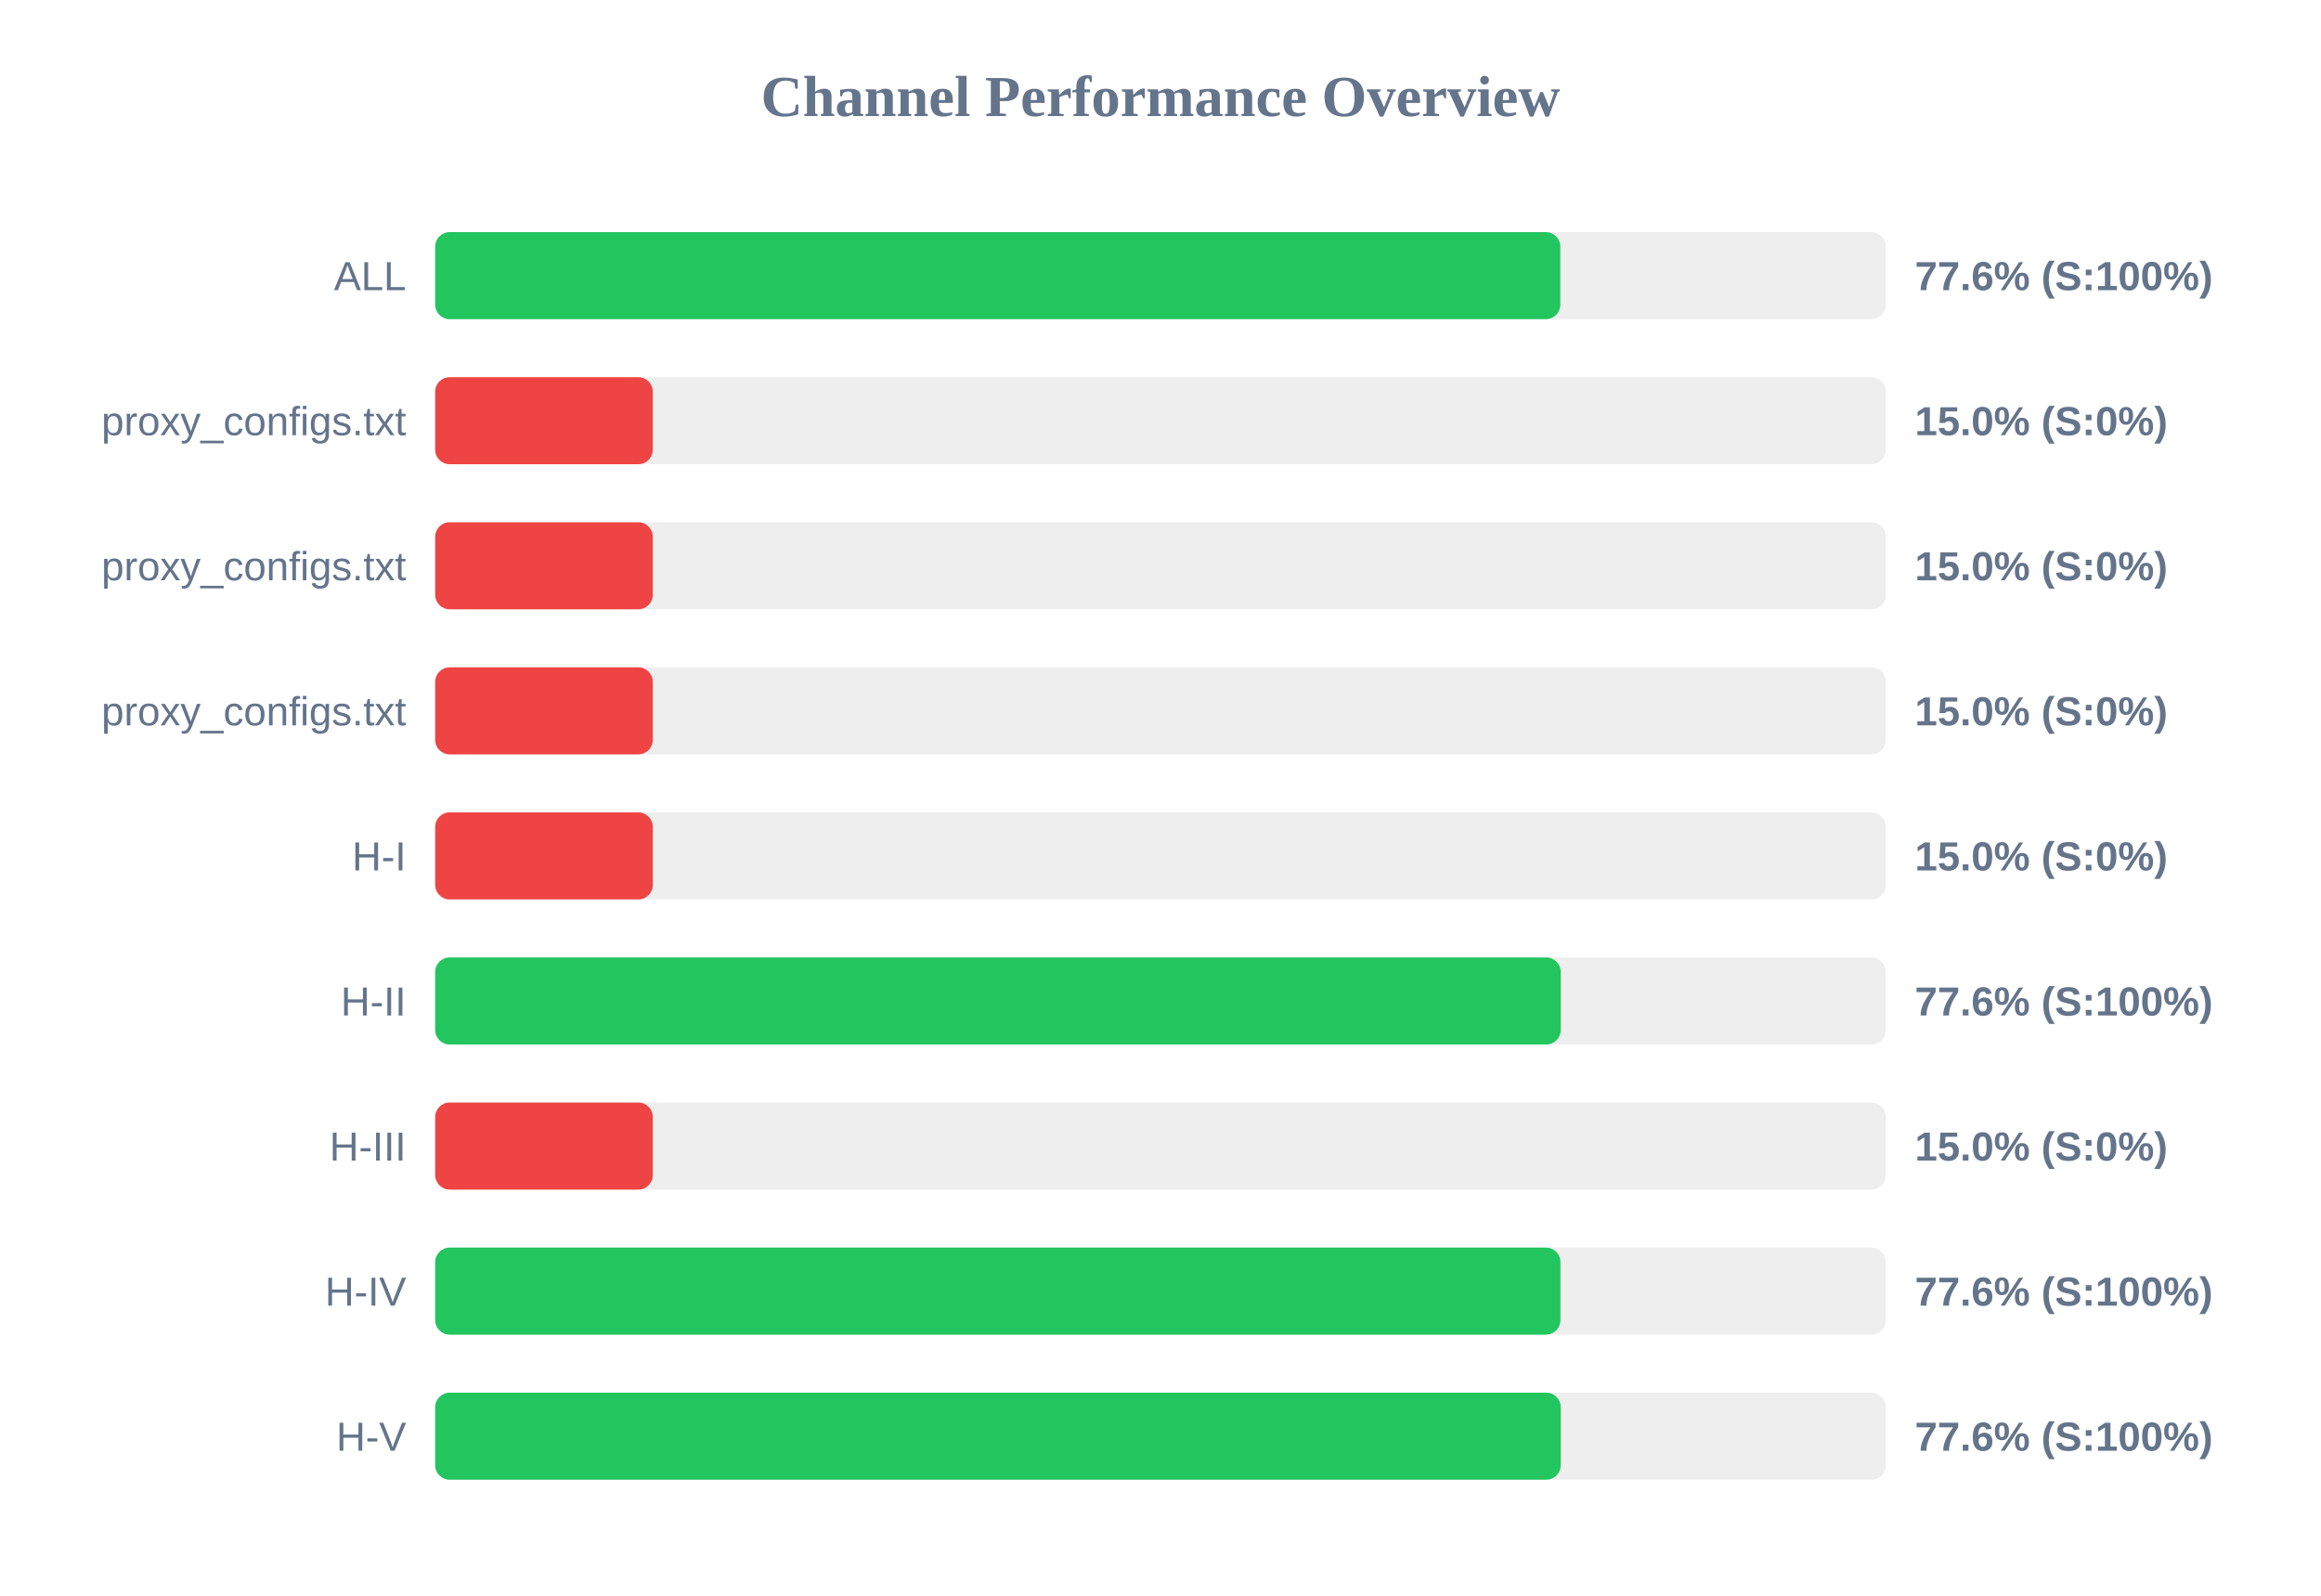
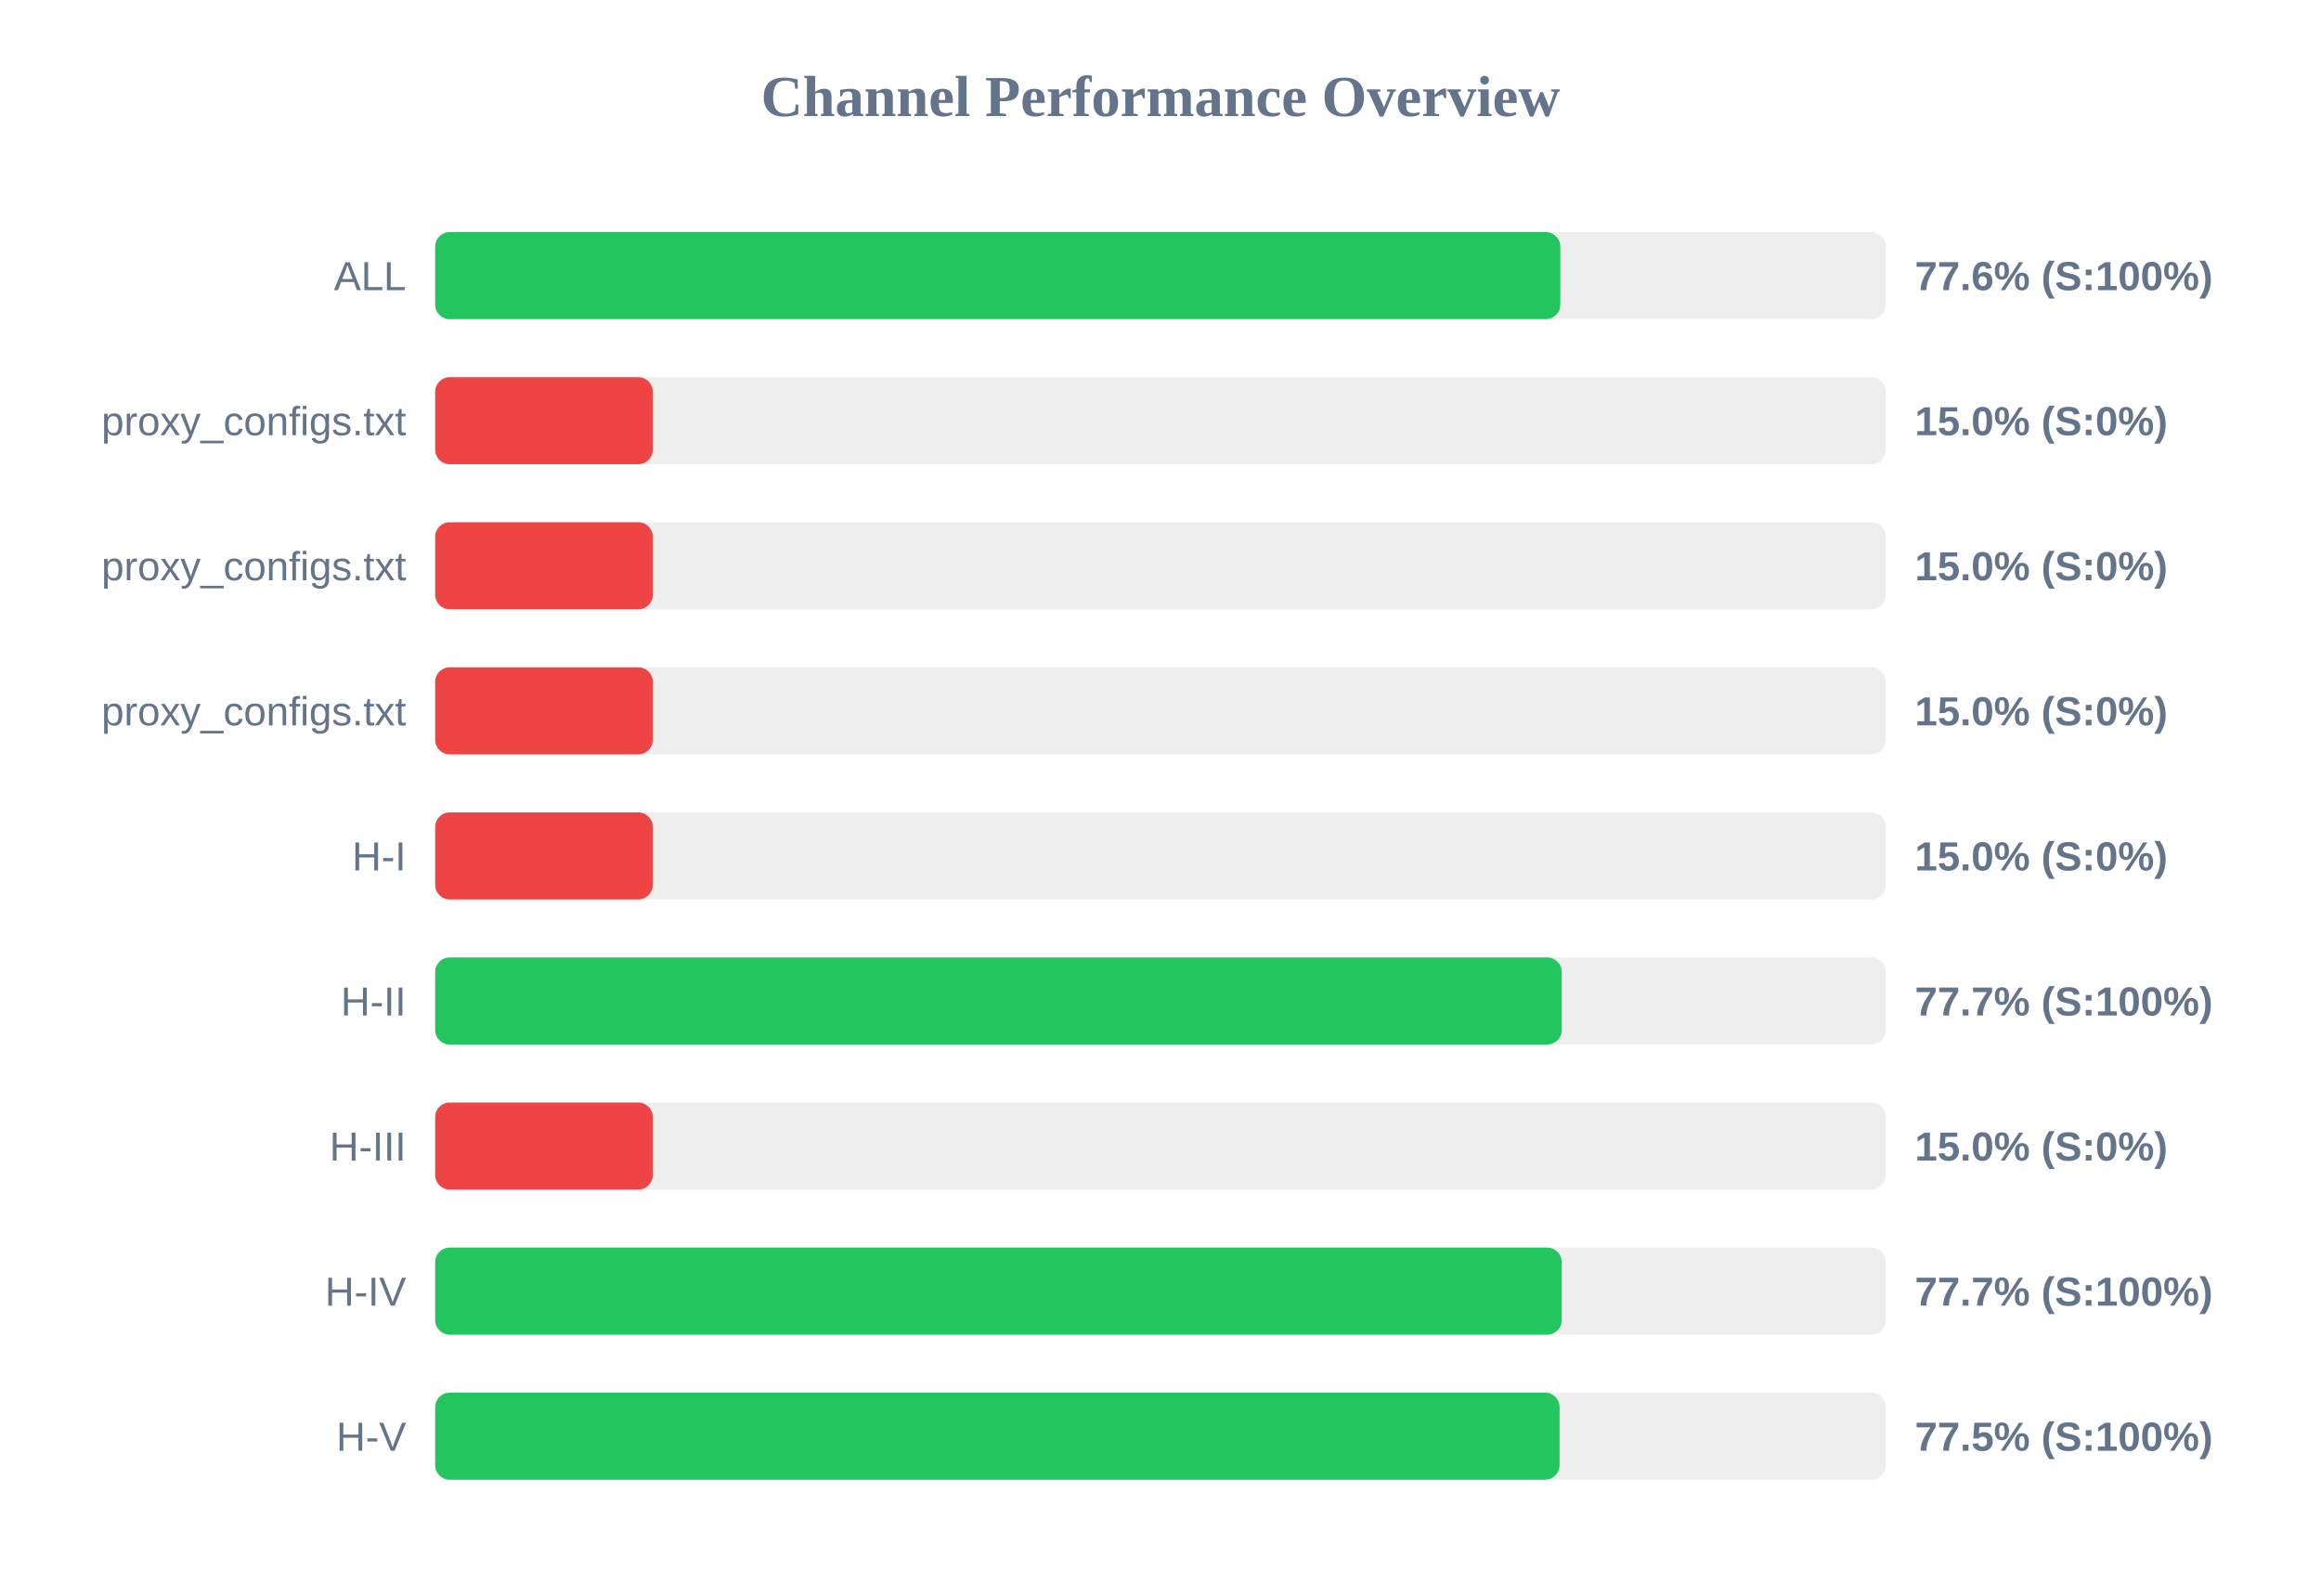
<svg xmlns="http://www.w3.org/2000/svg" width="800" height="550" version="1.1">
  <style>
        .row { font: 14px Arial; fill: #64748b; }
        .score { font: bold 14px Arial; fill: #64748b; }
    </style>
  <text x="400" y="40" text-anchor="middle" font-size="20px" font-weight="bold" fill="#64748b">Channel Performance Overview</text>
  <rect x="150" y="80" width="500" height="30" fill="#eee" rx="5" />
  <rect x="150" y="80" width="387.8" height="30" fill="#22c55e" rx="5" />
  <text x="140" y="100" text-anchor="end" class="row">ALL</text>
  <text x="660" y="100" text-anchor="start" class="score">77.6% (S:100%)</text>
  <rect x="150" y="130" width="500" height="30" fill="#eee" rx="5" />
  <rect x="150" y="130" width="75.0" height="30" fill="#ef4444" rx="5" />
  <text x="140" y="150" text-anchor="end" class="row">proxy_configs.txt</text>
  <text x="660" y="150" text-anchor="start" class="score">15.0% (S:0%)</text>
  <rect x="150" y="180" width="500" height="30" fill="#eee" rx="5" />
  <rect x="150" y="180" width="75.0" height="30" fill="#ef4444" rx="5" />
  <text x="140" y="200" text-anchor="end" class="row">proxy_configs.txt</text>
  <text x="660" y="200" text-anchor="start" class="score">15.0% (S:0%)</text>
  <rect x="150" y="230" width="500" height="30" fill="#eee" rx="5" />
  <rect x="150" y="230" width="75.0" height="30" fill="#ef4444" rx="5" />
  <text x="140" y="250" text-anchor="end" class="row">proxy_configs.txt</text>
  <text x="660" y="250" text-anchor="start" class="score">15.0% (S:0%)</text>
  <rect x="150" y="280" width="500" height="30" fill="#eee" rx="5" />
  <rect x="150" y="280" width="75.0" height="30" fill="#ef4444" rx="5" />
  <text x="140" y="300" text-anchor="end" class="row">H-I</text>
  <text x="660" y="300" text-anchor="start" class="score">15.0% (S:0%)</text>
  <rect x="150" y="330" width="500" height="30" fill="#eee" rx="5" />
-   <rect x="150" y="330" width="387.95" height="30" fill="#22c55e" rx="5" />
+   <rect x="150" y="330" width="388.3" height="30" fill="#22c55e" rx="5" />
  <text x="140" y="350" text-anchor="end" class="row">H-II</text>
-   <text x="660" y="350" text-anchor="start" class="score">77.6% (S:100%)</text>
+   <text x="660" y="350" text-anchor="start" class="score">77.7% (S:100%)</text>
  <rect x="150" y="380" width="500" height="30" fill="#eee" rx="5" />
  <rect x="150" y="380" width="75.0" height="30" fill="#ef4444" rx="5" />
  <text x="140" y="400" text-anchor="end" class="row">H-III</text>
  <text x="660" y="400" text-anchor="start" class="score">15.0% (S:0%)</text>
  <rect x="150" y="430" width="500" height="30" fill="#eee" rx="5" />
-   <rect x="150" y="430" width="387.85" height="30" fill="#22c55e" rx="5" />
+   <rect x="150" y="430" width="388.3" height="30" fill="#22c55e" rx="5" />
  <text x="140" y="450" text-anchor="end" class="row">H-IV</text>
-   <text x="660" y="450" text-anchor="start" class="score">77.6% (S:100%)</text>
+   <text x="660" y="450" text-anchor="start" class="score">77.7% (S:100%)</text>
  <rect x="150" y="480" width="500" height="30" fill="#eee" rx="5" />
-   <rect x="150" y="480" width="387.95" height="30" fill="#22c55e" rx="5" />
+   <rect x="150" y="480" width="387.55" height="30" fill="#22c55e" rx="5" />
  <text x="140" y="500" text-anchor="end" class="row">H-V</text>
-   <text x="660" y="500" text-anchor="start" class="score">77.6% (S:100%)</text>
+   <text x="660" y="500" text-anchor="start" class="score">77.5% (S:100%)</text>
</svg>
